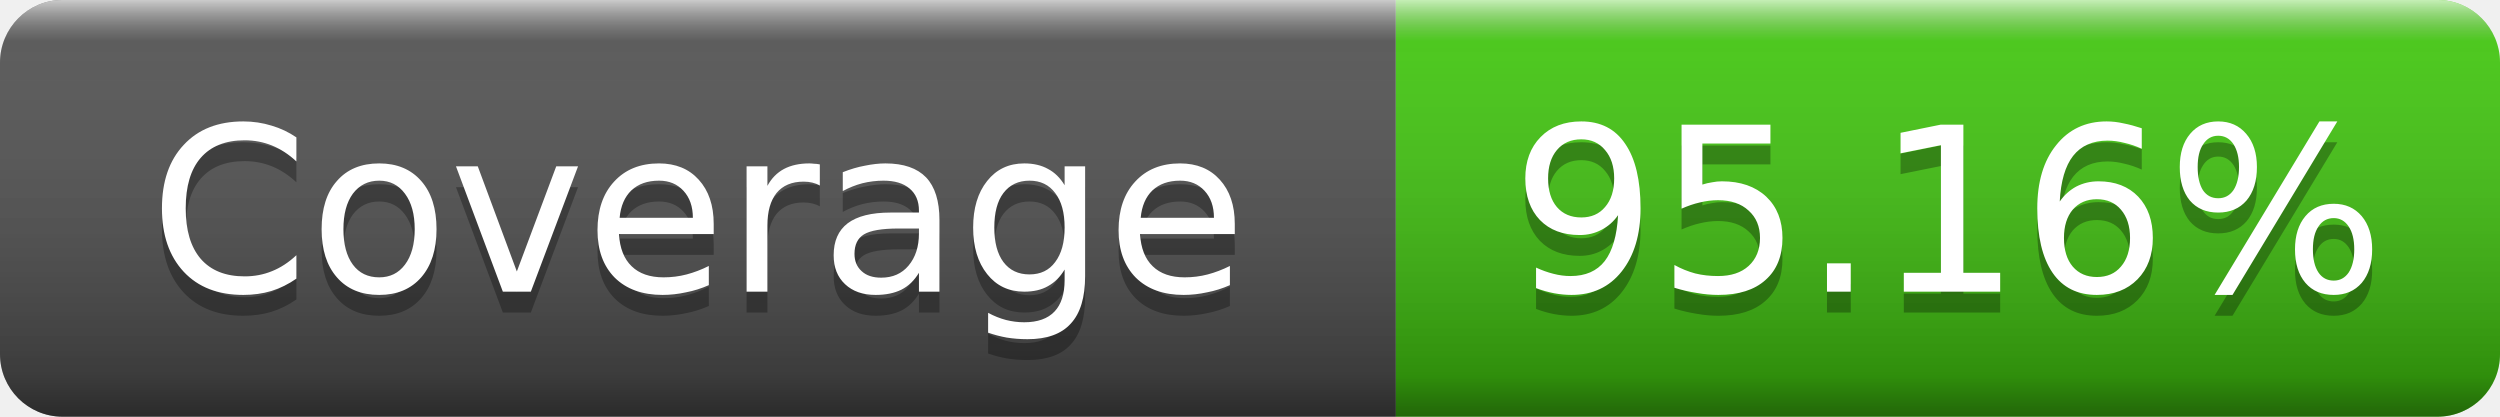
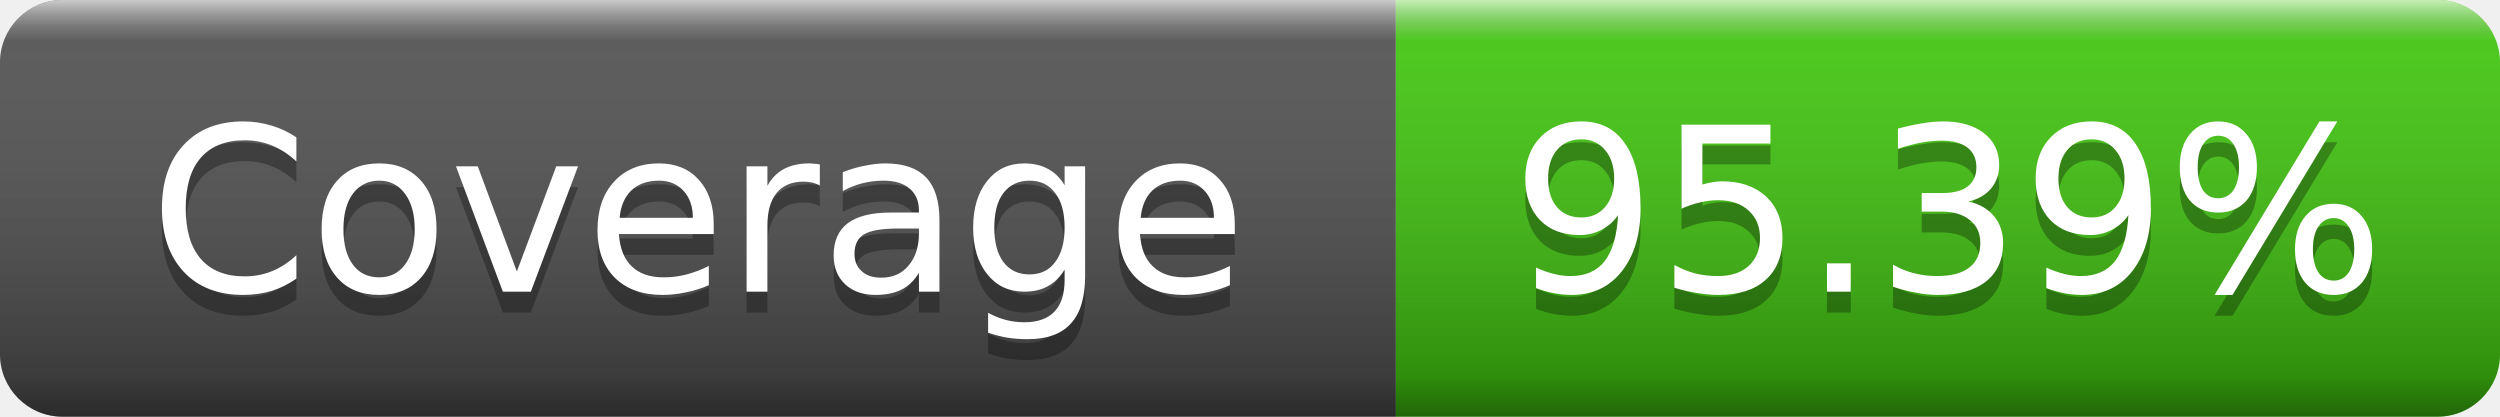
- <svg xmlns="http://www.w3.org/2000/svg" width="120" height="20" role="img" aria-label="Coverage: 95.16%">
+ <svg xmlns="http://www.w3.org/2000/svg" width="120" height="20" role="img" aria-label="Coverage: 95.39%">
  <linearGradient id="s" x2="0" y2="100%">
    <stop offset="0" stop-color="#fff" stop-opacity=".7" />
    <stop offset=".1" stop-color="#aaa" stop-opacity=".1" />
    <stop offset=".9" stop-color="#000" stop-opacity=".3" />
    <stop offset="1" stop-color="#000" stop-opacity=".5" />
  </linearGradient>
  <clipPath id="r">
    <rect width="120" height="20" rx="3" />
  </clipPath>
  <g clip-path="url(#r)">
    <rect width="67" height="20" fill="#555" />
    <rect x="67" width="53" height="20" fill="#4c1" />
    <rect width="120" height="20" fill="url(#s)" />
  </g>
  <g fill="#fff" text-anchor="middle" font-family="Verdana,Geneva,DejaVu Sans,sans-serif" font-size="11">
    <text x="33.5" y="15" fill="#010101" fill-opacity=".3">Coverage</text>
    <text x="33.5" y="14">Coverage</text>
-     <text x="93.5" y="15" fill="#010101" fill-opacity=".3">95.16%</text>
-     <text x="93.5" y="14">95.16%</text>
+     <text x="93.5" y="15" fill="#010101" fill-opacity=".3">95.39%</text>
+     <text x="93.5" y="14">95.39%</text>
  </g>
</svg>
